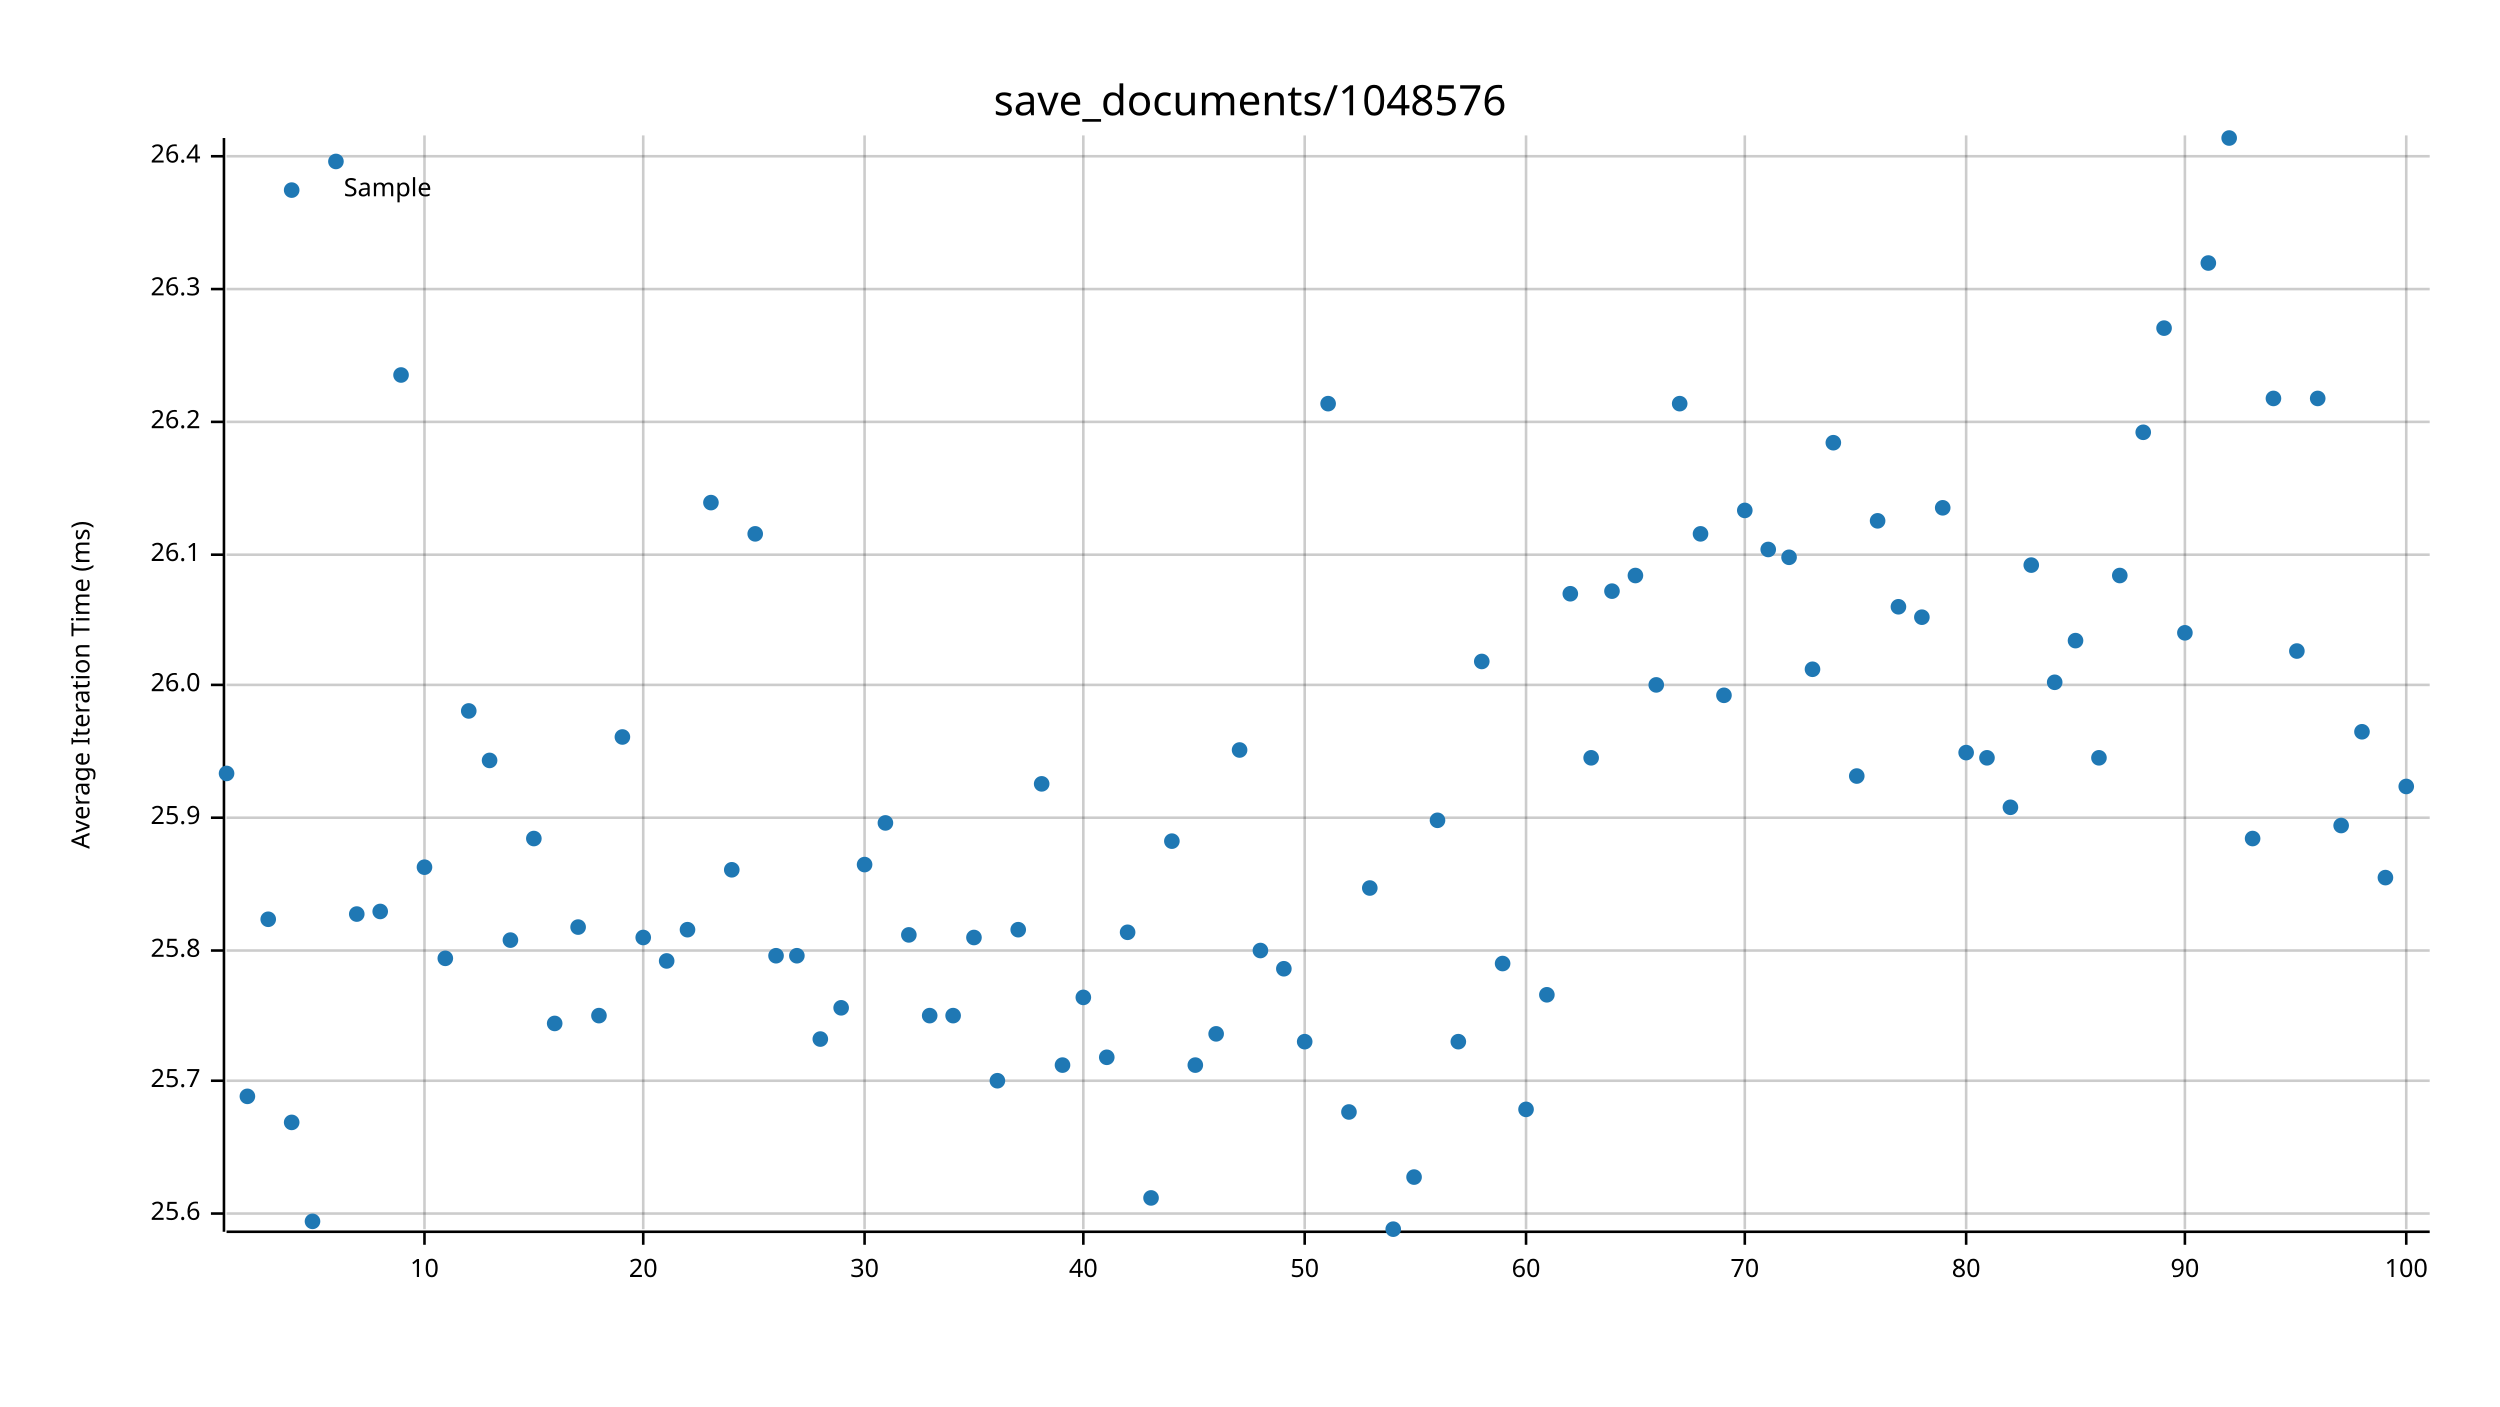
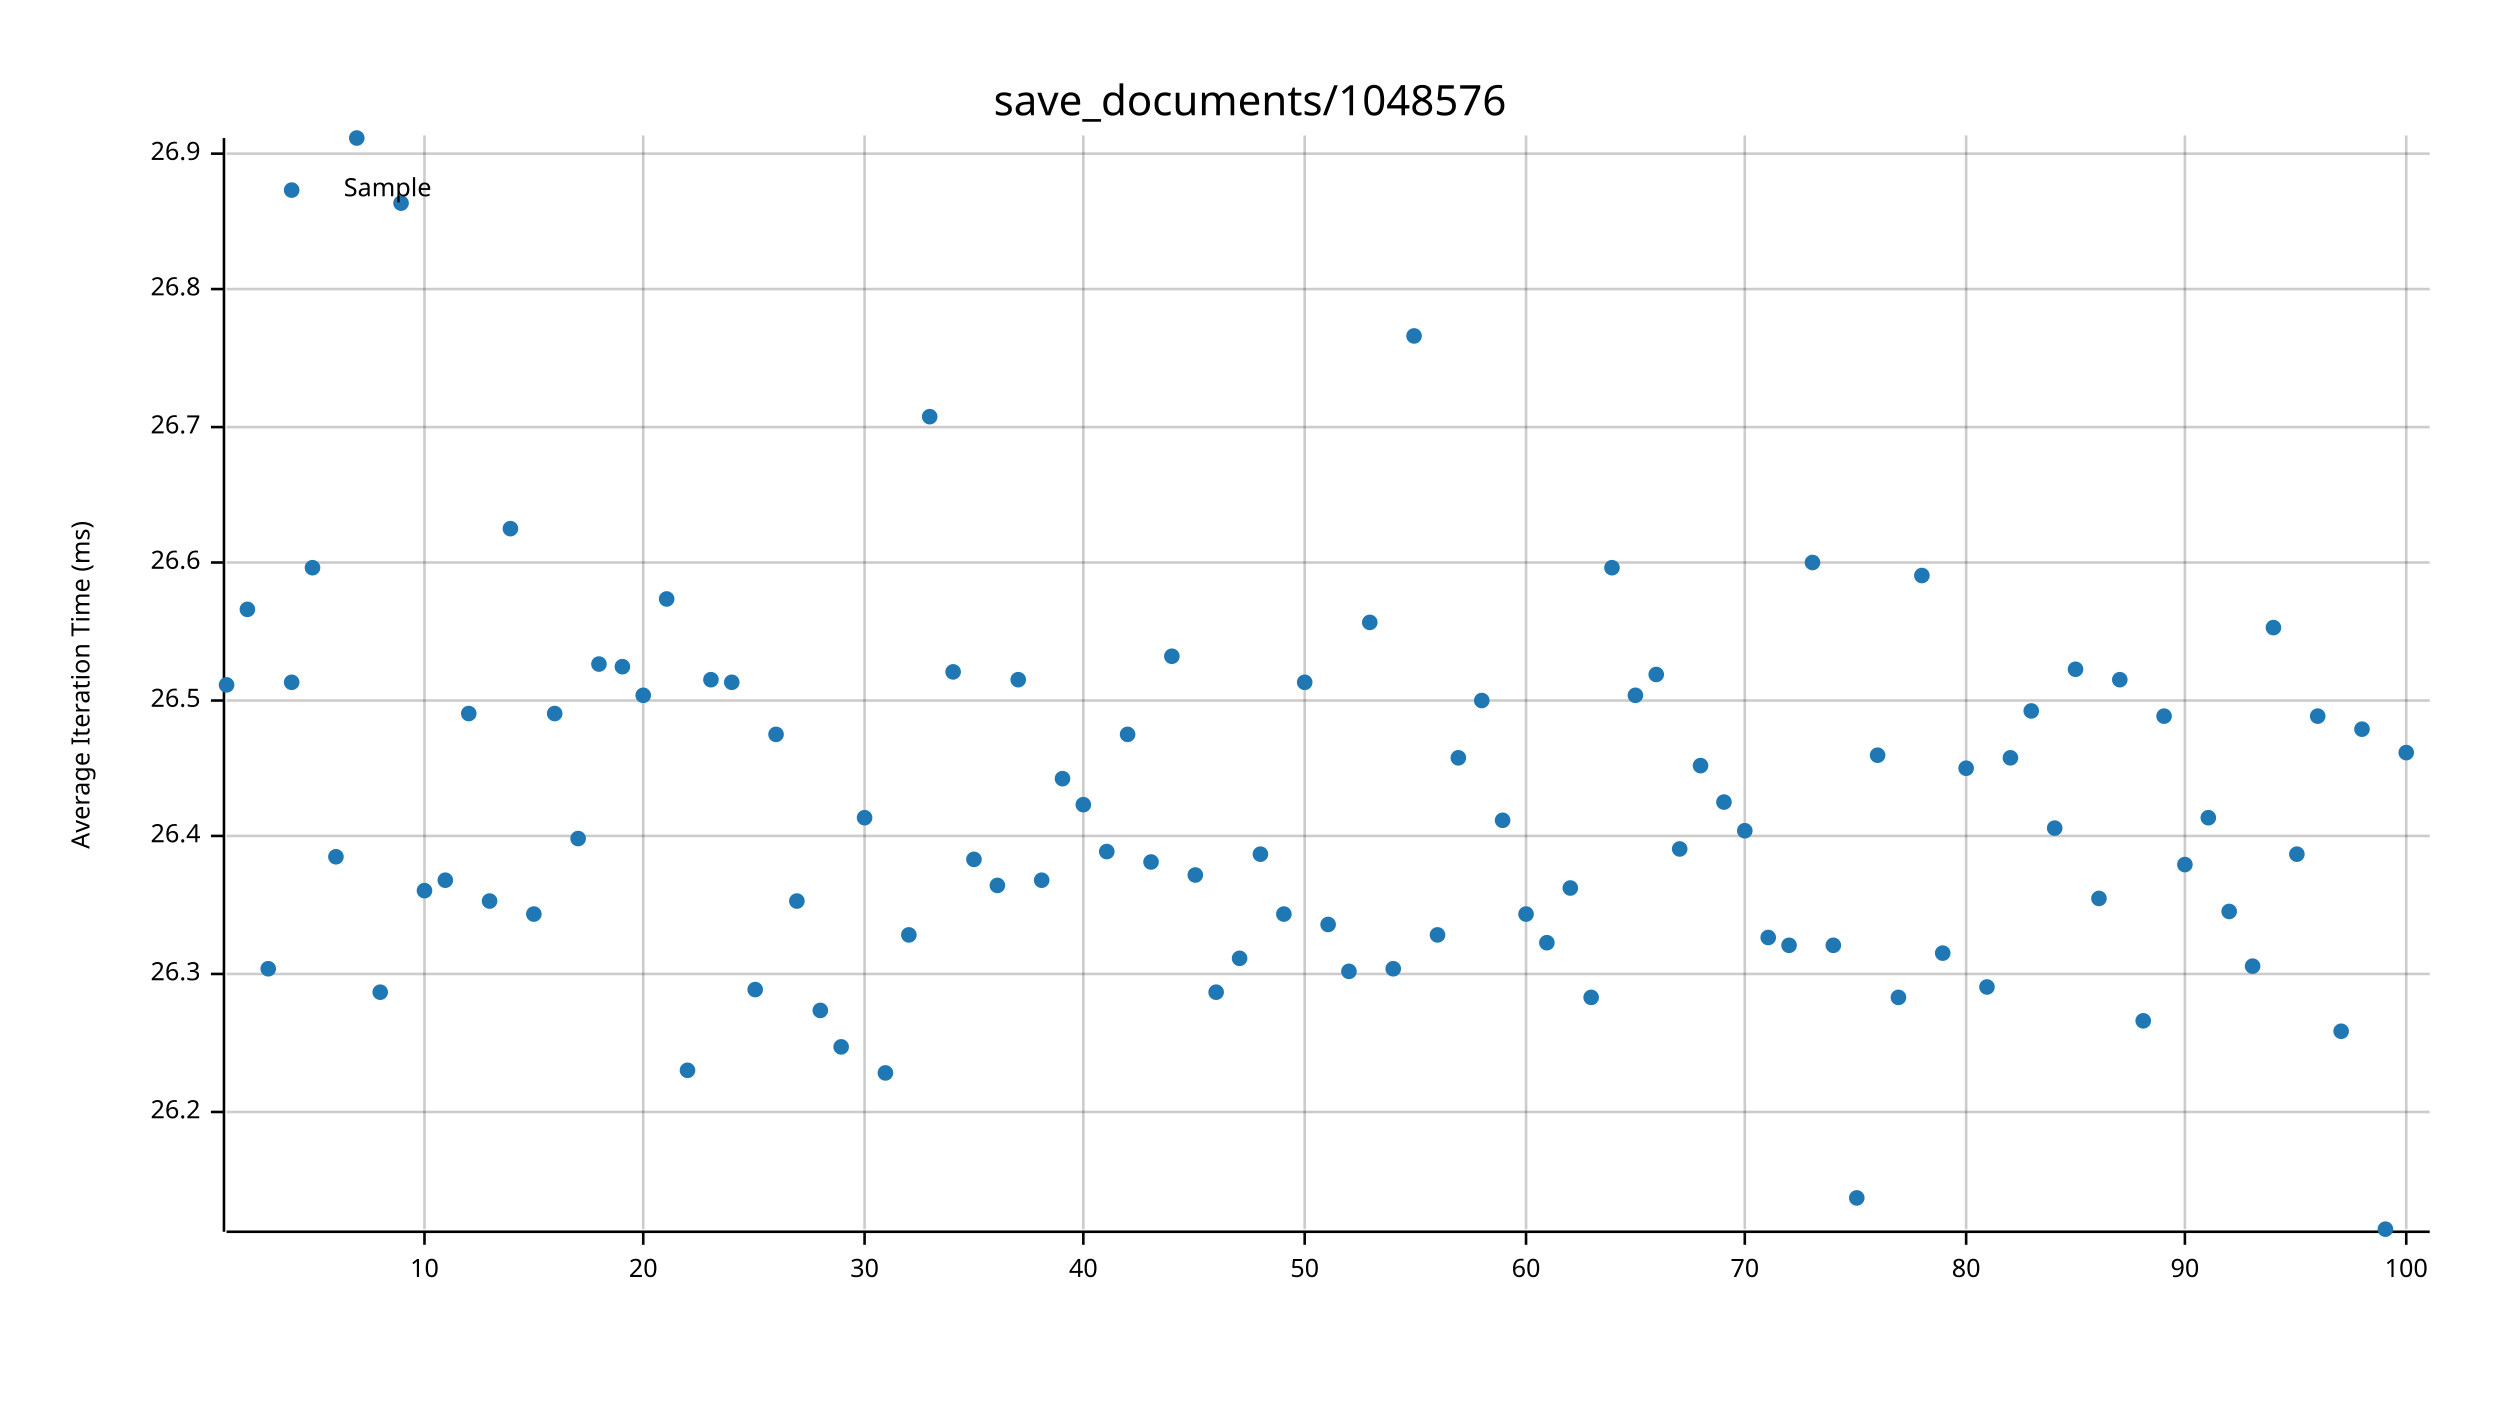
<svg xmlns="http://www.w3.org/2000/svg" width="960" height="540" viewBox="0 0 960 540">
  <text x="480" y="32" dy="0.76em" text-anchor="middle" font-family="sans-serif" font-size="16.129" opacity="1" fill="#000000">
save_documents/1048576
</text>
  <text x="27" y="263" dy="0.76em" text-anchor="middle" font-family="sans-serif" font-size="9.677" opacity="1" fill="#000000" transform="rotate(270, 27, 263)">
Average Iteration Time (ms)
</text>
  <line opacity="0.2" stroke="#000000" stroke-width="1" x1="163" y1="472" x2="163" y2="52" />
  <line opacity="0.2" stroke="#000000" stroke-width="1" x1="247" y1="472" x2="247" y2="52" />
  <line opacity="0.2" stroke="#000000" stroke-width="1" x1="332" y1="472" x2="332" y2="52" />
  <line opacity="0.2" stroke="#000000" stroke-width="1" x1="416" y1="472" x2="416" y2="52" />
  <line opacity="0.2" stroke="#000000" stroke-width="1" x1="501" y1="472" x2="501" y2="52" />
  <line opacity="0.2" stroke="#000000" stroke-width="1" x1="586" y1="472" x2="586" y2="52" />
  <line opacity="0.2" stroke="#000000" stroke-width="1" x1="670" y1="472" x2="670" y2="52" />
  <line opacity="0.2" stroke="#000000" stroke-width="1" x1="755" y1="472" x2="755" y2="52" />
  <line opacity="0.2" stroke="#000000" stroke-width="1" x1="839" y1="472" x2="839" y2="52" />
  <line opacity="0.2" stroke="#000000" stroke-width="1" x1="924" y1="472" x2="924" y2="52" />
-   <line opacity="0.2" stroke="#000000" stroke-width="1" x1="87" y1="466" x2="933" y2="466" />
-   <line opacity="0.2" stroke="#000000" stroke-width="1" x1="87" y1="415" x2="933" y2="415" />
-   <line opacity="0.2" stroke="#000000" stroke-width="1" x1="87" y1="365" x2="933" y2="365" />
-   <line opacity="0.2" stroke="#000000" stroke-width="1" x1="87" y1="314" x2="933" y2="314" />
-   <line opacity="0.2" stroke="#000000" stroke-width="1" x1="87" y1="263" x2="933" y2="263" />
-   <line opacity="0.2" stroke="#000000" stroke-width="1" x1="87" y1="213" x2="933" y2="213" />
-   <line opacity="0.2" stroke="#000000" stroke-width="1" x1="87" y1="162" x2="933" y2="162" />
+   <line opacity="0.2" stroke="#000000" stroke-width="1" x1="87" y1="427" x2="933" y2="427" />
+   <line opacity="0.2" stroke="#000000" stroke-width="1" x1="87" y1="374" x2="933" y2="374" />
+   <line opacity="0.2" stroke="#000000" stroke-width="1" x1="87" y1="321" x2="933" y2="321" />
+   <line opacity="0.2" stroke="#000000" stroke-width="1" x1="87" y1="269" x2="933" y2="269" />
+   <line opacity="0.2" stroke="#000000" stroke-width="1" x1="87" y1="216" x2="933" y2="216" />
+   <line opacity="0.2" stroke="#000000" stroke-width="1" x1="87" y1="164" x2="933" y2="164" />
  <line opacity="0.2" stroke="#000000" stroke-width="1" x1="87" y1="111" x2="933" y2="111" />
-   <line opacity="0.2" stroke="#000000" stroke-width="1" x1="87" y1="60" x2="933" y2="60" />
+   <line opacity="0.2" stroke="#000000" stroke-width="1" x1="87" y1="59" x2="933" y2="59" />
  <polyline fill="none" opacity="1" stroke="#000000" stroke-width="1" points="86,53 86,473 " />
-   <text x="77" y="466" dy="0.5ex" text-anchor="end" font-family="sans-serif" font-size="9.677" opacity="1" fill="#000000">
- 25.6
- </text>
-   <polyline fill="none" opacity="1" stroke="#000000" stroke-width="1" points="81,466 86,466 " />
-   <text x="77" y="415" dy="0.5ex" text-anchor="end" font-family="sans-serif" font-size="9.677" opacity="1" fill="#000000">
- 25.7
- </text>
-   <polyline fill="none" opacity="1" stroke="#000000" stroke-width="1" points="81,415 86,415 " />
-   <text x="77" y="365" dy="0.5ex" text-anchor="end" font-family="sans-serif" font-size="9.677" opacity="1" fill="#000000">
- 25.8
- </text>
-   <polyline fill="none" opacity="1" stroke="#000000" stroke-width="1" points="81,365 86,365 " />
-   <text x="77" y="314" dy="0.5ex" text-anchor="end" font-family="sans-serif" font-size="9.677" opacity="1" fill="#000000">
- 25.9
- </text>
-   <polyline fill="none" opacity="1" stroke="#000000" stroke-width="1" points="81,314 86,314 " />
-   <text x="77" y="263" dy="0.5ex" text-anchor="end" font-family="sans-serif" font-size="9.677" opacity="1" fill="#000000">
- 26.0
- </text>
-   <polyline fill="none" opacity="1" stroke="#000000" stroke-width="1" points="81,263 86,263 " />
-   <text x="77" y="213" dy="0.5ex" text-anchor="end" font-family="sans-serif" font-size="9.677" opacity="1" fill="#000000">
- 26.1
- </text>
-   <polyline fill="none" opacity="1" stroke="#000000" stroke-width="1" points="81,213 86,213 " />
-   <text x="77" y="162" dy="0.5ex" text-anchor="end" font-family="sans-serif" font-size="9.677" opacity="1" fill="#000000">
+   <text x="77" y="427" dy="0.5ex" text-anchor="end" font-family="sans-serif" font-size="9.677" opacity="1" fill="#000000">
26.2
</text>
-   <polyline fill="none" opacity="1" stroke="#000000" stroke-width="1" points="81,162 86,162 " />
+   <polyline fill="none" opacity="1" stroke="#000000" stroke-width="1" points="81,427 86,427 " />
+   <text x="77" y="374" dy="0.5ex" text-anchor="end" font-family="sans-serif" font-size="9.677" opacity="1" fill="#000000">
+ 26.3
+ </text>
+   <polyline fill="none" opacity="1" stroke="#000000" stroke-width="1" points="81,374 86,374 " />
+   <text x="77" y="321" dy="0.5ex" text-anchor="end" font-family="sans-serif" font-size="9.677" opacity="1" fill="#000000">
+ 26.4
+ </text>
+   <polyline fill="none" opacity="1" stroke="#000000" stroke-width="1" points="81,321 86,321 " />
+   <text x="77" y="269" dy="0.5ex" text-anchor="end" font-family="sans-serif" font-size="9.677" opacity="1" fill="#000000">
+ 26.5
+ </text>
+   <polyline fill="none" opacity="1" stroke="#000000" stroke-width="1" points="81,269 86,269 " />
+   <text x="77" y="216" dy="0.5ex" text-anchor="end" font-family="sans-serif" font-size="9.677" opacity="1" fill="#000000">
+ 26.6
+ </text>
+   <polyline fill="none" opacity="1" stroke="#000000" stroke-width="1" points="81,216 86,216 " />
+   <text x="77" y="164" dy="0.5ex" text-anchor="end" font-family="sans-serif" font-size="9.677" opacity="1" fill="#000000">
+ 26.7
+ </text>
+   <polyline fill="none" opacity="1" stroke="#000000" stroke-width="1" points="81,164 86,164 " />
  <text x="77" y="111" dy="0.5ex" text-anchor="end" font-family="sans-serif" font-size="9.677" opacity="1" fill="#000000">
- 26.3
+ 26.8
</text>
  <polyline fill="none" opacity="1" stroke="#000000" stroke-width="1" points="81,111 86,111 " />
-   <text x="77" y="60" dy="0.5ex" text-anchor="end" font-family="sans-serif" font-size="9.677" opacity="1" fill="#000000">
- 26.4
- </text>
-   <polyline fill="none" opacity="1" stroke="#000000" stroke-width="1" points="81,60 86,60 " />
+   <text x="77" y="59" dy="0.5ex" text-anchor="end" font-family="sans-serif" font-size="9.677" opacity="1" fill="#000000">
+ 26.9
+ </text>
+   <polyline fill="none" opacity="1" stroke="#000000" stroke-width="1" points="81,59 86,59 " />
  <polyline fill="none" opacity="1" stroke="#000000" stroke-width="1" points="87,473 933,473 " />
  <text x="163" y="483" dy="0.76em" text-anchor="middle" font-family="sans-serif" font-size="9.677" opacity="1" fill="#000000">
10
</text>
  <polyline fill="none" opacity="1" stroke="#000000" stroke-width="1" points="163,473 163,478 " />
  <text x="247" y="483" dy="0.76em" text-anchor="middle" font-family="sans-serif" font-size="9.677" opacity="1" fill="#000000">
20
</text>
  <polyline fill="none" opacity="1" stroke="#000000" stroke-width="1" points="247,473 247,478 " />
  <text x="332" y="483" dy="0.76em" text-anchor="middle" font-family="sans-serif" font-size="9.677" opacity="1" fill="#000000">
30
</text>
  <polyline fill="none" opacity="1" stroke="#000000" stroke-width="1" points="332,473 332,478 " />
  <text x="416" y="483" dy="0.76em" text-anchor="middle" font-family="sans-serif" font-size="9.677" opacity="1" fill="#000000">
40
</text>
  <polyline fill="none" opacity="1" stroke="#000000" stroke-width="1" points="416,473 416,478 " />
  <text x="501" y="483" dy="0.76em" text-anchor="middle" font-family="sans-serif" font-size="9.677" opacity="1" fill="#000000">
50
</text>
  <polyline fill="none" opacity="1" stroke="#000000" stroke-width="1" points="501,473 501,478 " />
  <text x="586" y="483" dy="0.76em" text-anchor="middle" font-family="sans-serif" font-size="9.677" opacity="1" fill="#000000">
60
</text>
  <polyline fill="none" opacity="1" stroke="#000000" stroke-width="1" points="586,473 586,478 " />
  <text x="670" y="483" dy="0.76em" text-anchor="middle" font-family="sans-serif" font-size="9.677" opacity="1" fill="#000000">
70
</text>
  <polyline fill="none" opacity="1" stroke="#000000" stroke-width="1" points="670,473 670,478 " />
  <text x="755" y="483" dy="0.76em" text-anchor="middle" font-family="sans-serif" font-size="9.677" opacity="1" fill="#000000">
80
</text>
  <polyline fill="none" opacity="1" stroke="#000000" stroke-width="1" points="755,473 755,478 " />
  <text x="839" y="483" dy="0.76em" text-anchor="middle" font-family="sans-serif" font-size="9.677" opacity="1" fill="#000000">
90
</text>
  <polyline fill="none" opacity="1" stroke="#000000" stroke-width="1" points="839,473 839,478 " />
  <text x="924" y="483" dy="0.76em" text-anchor="middle" font-family="sans-serif" font-size="9.677" opacity="1" fill="#000000">
100
</text>
  <polyline fill="none" opacity="1" stroke="#000000" stroke-width="1" points="924,473 924,478 " />
-   <circle cx="87" cy="297" r="3" opacity="1" fill="#1F78B4" stroke="none" stroke-width="1" />
-   <circle cx="95" cy="421" r="3" opacity="1" fill="#1F78B4" stroke="none" stroke-width="1" />
-   <circle cx="103" cy="353" r="3" opacity="1" fill="#1F78B4" stroke="none" stroke-width="1" />
-   <circle cx="112" cy="431" r="3" opacity="1" fill="#1F78B4" stroke="none" stroke-width="1" />
-   <circle cx="120" cy="469" r="3" opacity="1" fill="#1F78B4" stroke="none" stroke-width="1" />
-   <circle cx="129" cy="62" r="3" opacity="1" fill="#1F78B4" stroke="none" stroke-width="1" />
-   <circle cx="137" cy="351" r="3" opacity="1" fill="#1F78B4" stroke="none" stroke-width="1" />
-   <circle cx="146" cy="350" r="3" opacity="1" fill="#1F78B4" stroke="none" stroke-width="1" />
-   <circle cx="154" cy="144" r="3" opacity="1" fill="#1F78B4" stroke="none" stroke-width="1" />
-   <circle cx="163" cy="333" r="3" opacity="1" fill="#1F78B4" stroke="none" stroke-width="1" />
-   <circle cx="171" cy="368" r="3" opacity="1" fill="#1F78B4" stroke="none" stroke-width="1" />
-   <circle cx="180" cy="273" r="3" opacity="1" fill="#1F78B4" stroke="none" stroke-width="1" />
-   <circle cx="188" cy="292" r="3" opacity="1" fill="#1F78B4" stroke="none" stroke-width="1" />
-   <circle cx="196" cy="361" r="3" opacity="1" fill="#1F78B4" stroke="none" stroke-width="1" />
-   <circle cx="205" cy="322" r="3" opacity="1" fill="#1F78B4" stroke="none" stroke-width="1" />
-   <circle cx="213" cy="393" r="3" opacity="1" fill="#1F78B4" stroke="none" stroke-width="1" />
-   <circle cx="222" cy="356" r="3" opacity="1" fill="#1F78B4" stroke="none" stroke-width="1" />
-   <circle cx="230" cy="390" r="3" opacity="1" fill="#1F78B4" stroke="none" stroke-width="1" />
-   <circle cx="239" cy="283" r="3" opacity="1" fill="#1F78B4" stroke="none" stroke-width="1" />
-   <circle cx="247" cy="360" r="3" opacity="1" fill="#1F78B4" stroke="none" stroke-width="1" />
-   <circle cx="256" cy="369" r="3" opacity="1" fill="#1F78B4" stroke="none" stroke-width="1" />
-   <circle cx="264" cy="357" r="3" opacity="1" fill="#1F78B4" stroke="none" stroke-width="1" />
-   <circle cx="273" cy="193" r="3" opacity="1" fill="#1F78B4" stroke="none" stroke-width="1" />
-   <circle cx="281" cy="334" r="3" opacity="1" fill="#1F78B4" stroke="none" stroke-width="1" />
-   <circle cx="290" cy="205" r="3" opacity="1" fill="#1F78B4" stroke="none" stroke-width="1" />
-   <circle cx="298" cy="367" r="3" opacity="1" fill="#1F78B4" stroke="none" stroke-width="1" />
-   <circle cx="306" cy="367" r="3" opacity="1" fill="#1F78B4" stroke="none" stroke-width="1" />
-   <circle cx="315" cy="399" r="3" opacity="1" fill="#1F78B4" stroke="none" stroke-width="1" />
-   <circle cx="323" cy="387" r="3" opacity="1" fill="#1F78B4" stroke="none" stroke-width="1" />
-   <circle cx="332" cy="332" r="3" opacity="1" fill="#1F78B4" stroke="none" stroke-width="1" />
-   <circle cx="340" cy="316" r="3" opacity="1" fill="#1F78B4" stroke="none" stroke-width="1" />
+   <circle cx="87" cy="263" r="3" opacity="1" fill="#1F78B4" stroke="none" stroke-width="1" />
+   <circle cx="95" cy="234" r="3" opacity="1" fill="#1F78B4" stroke="none" stroke-width="1" />
+   <circle cx="103" cy="372" r="3" opacity="1" fill="#1F78B4" stroke="none" stroke-width="1" />
+   <circle cx="112" cy="262" r="3" opacity="1" fill="#1F78B4" stroke="none" stroke-width="1" />
+   <circle cx="120" cy="218" r="3" opacity="1" fill="#1F78B4" stroke="none" stroke-width="1" />
+   <circle cx="129" cy="329" r="3" opacity="1" fill="#1F78B4" stroke="none" stroke-width="1" />
+   <circle cx="137" cy="53" r="3" opacity="1" fill="#1F78B4" stroke="none" stroke-width="1" />
+   <circle cx="146" cy="381" r="3" opacity="1" fill="#1F78B4" stroke="none" stroke-width="1" />
+   <circle cx="154" cy="78" r="3" opacity="1" fill="#1F78B4" stroke="none" stroke-width="1" />
+   <circle cx="163" cy="342" r="3" opacity="1" fill="#1F78B4" stroke="none" stroke-width="1" />
+   <circle cx="171" cy="338" r="3" opacity="1" fill="#1F78B4" stroke="none" stroke-width="1" />
+   <circle cx="180" cy="274" r="3" opacity="1" fill="#1F78B4" stroke="none" stroke-width="1" />
+   <circle cx="188" cy="346" r="3" opacity="1" fill="#1F78B4" stroke="none" stroke-width="1" />
+   <circle cx="196" cy="203" r="3" opacity="1" fill="#1F78B4" stroke="none" stroke-width="1" />
+   <circle cx="205" cy="351" r="3" opacity="1" fill="#1F78B4" stroke="none" stroke-width="1" />
+   <circle cx="213" cy="274" r="3" opacity="1" fill="#1F78B4" stroke="none" stroke-width="1" />
+   <circle cx="222" cy="322" r="3" opacity="1" fill="#1F78B4" stroke="none" stroke-width="1" />
+   <circle cx="230" cy="255" r="3" opacity="1" fill="#1F78B4" stroke="none" stroke-width="1" />
+   <circle cx="239" cy="256" r="3" opacity="1" fill="#1F78B4" stroke="none" stroke-width="1" />
+   <circle cx="247" cy="267" r="3" opacity="1" fill="#1F78B4" stroke="none" stroke-width="1" />
+   <circle cx="256" cy="230" r="3" opacity="1" fill="#1F78B4" stroke="none" stroke-width="1" />
+   <circle cx="264" cy="411" r="3" opacity="1" fill="#1F78B4" stroke="none" stroke-width="1" />
+   <circle cx="273" cy="261" r="3" opacity="1" fill="#1F78B4" stroke="none" stroke-width="1" />
+   <circle cx="281" cy="262" r="3" opacity="1" fill="#1F78B4" stroke="none" stroke-width="1" />
+   <circle cx="290" cy="380" r="3" opacity="1" fill="#1F78B4" stroke="none" stroke-width="1" />
+   <circle cx="298" cy="282" r="3" opacity="1" fill="#1F78B4" stroke="none" stroke-width="1" />
+   <circle cx="306" cy="346" r="3" opacity="1" fill="#1F78B4" stroke="none" stroke-width="1" />
+   <circle cx="315" cy="388" r="3" opacity="1" fill="#1F78B4" stroke="none" stroke-width="1" />
+   <circle cx="323" cy="402" r="3" opacity="1" fill="#1F78B4" stroke="none" stroke-width="1" />
+   <circle cx="332" cy="314" r="3" opacity="1" fill="#1F78B4" stroke="none" stroke-width="1" />
+   <circle cx="340" cy="412" r="3" opacity="1" fill="#1F78B4" stroke="none" stroke-width="1" />
  <circle cx="349" cy="359" r="3" opacity="1" fill="#1F78B4" stroke="none" stroke-width="1" />
-   <circle cx="357" cy="390" r="3" opacity="1" fill="#1F78B4" stroke="none" stroke-width="1" />
-   <circle cx="366" cy="390" r="3" opacity="1" fill="#1F78B4" stroke="none" stroke-width="1" />
-   <circle cx="374" cy="360" r="3" opacity="1" fill="#1F78B4" stroke="none" stroke-width="1" />
-   <circle cx="383" cy="415" r="3" opacity="1" fill="#1F78B4" stroke="none" stroke-width="1" />
-   <circle cx="391" cy="357" r="3" opacity="1" fill="#1F78B4" stroke="none" stroke-width="1" />
-   <circle cx="400" cy="301" r="3" opacity="1" fill="#1F78B4" stroke="none" stroke-width="1" />
-   <circle cx="408" cy="409" r="3" opacity="1" fill="#1F78B4" stroke="none" stroke-width="1" />
-   <circle cx="416" cy="383" r="3" opacity="1" fill="#1F78B4" stroke="none" stroke-width="1" />
-   <circle cx="425" cy="406" r="3" opacity="1" fill="#1F78B4" stroke="none" stroke-width="1" />
-   <circle cx="433" cy="358" r="3" opacity="1" fill="#1F78B4" stroke="none" stroke-width="1" />
-   <circle cx="442" cy="460" r="3" opacity="1" fill="#1F78B4" stroke="none" stroke-width="1" />
-   <circle cx="450" cy="323" r="3" opacity="1" fill="#1F78B4" stroke="none" stroke-width="1" />
-   <circle cx="459" cy="409" r="3" opacity="1" fill="#1F78B4" stroke="none" stroke-width="1" />
-   <circle cx="467" cy="397" r="3" opacity="1" fill="#1F78B4" stroke="none" stroke-width="1" />
-   <circle cx="476" cy="288" r="3" opacity="1" fill="#1F78B4" stroke="none" stroke-width="1" />
-   <circle cx="484" cy="365" r="3" opacity="1" fill="#1F78B4" stroke="none" stroke-width="1" />
-   <circle cx="493" cy="372" r="3" opacity="1" fill="#1F78B4" stroke="none" stroke-width="1" />
-   <circle cx="501" cy="400" r="3" opacity="1" fill="#1F78B4" stroke="none" stroke-width="1" />
-   <circle cx="510" cy="155" r="3" opacity="1" fill="#1F78B4" stroke="none" stroke-width="1" />
-   <circle cx="518" cy="427" r="3" opacity="1" fill="#1F78B4" stroke="none" stroke-width="1" />
-   <circle cx="526" cy="341" r="3" opacity="1" fill="#1F78B4" stroke="none" stroke-width="1" />
-   <circle cx="535" cy="472" r="3" opacity="1" fill="#1F78B4" stroke="none" stroke-width="1" />
-   <circle cx="543" cy="452" r="3" opacity="1" fill="#1F78B4" stroke="none" stroke-width="1" />
-   <circle cx="552" cy="315" r="3" opacity="1" fill="#1F78B4" stroke="none" stroke-width="1" />
-   <circle cx="560" cy="400" r="3" opacity="1" fill="#1F78B4" stroke="none" stroke-width="1" />
-   <circle cx="569" cy="254" r="3" opacity="1" fill="#1F78B4" stroke="none" stroke-width="1" />
-   <circle cx="577" cy="370" r="3" opacity="1" fill="#1F78B4" stroke="none" stroke-width="1" />
-   <circle cx="586" cy="426" r="3" opacity="1" fill="#1F78B4" stroke="none" stroke-width="1" />
-   <circle cx="594" cy="382" r="3" opacity="1" fill="#1F78B4" stroke="none" stroke-width="1" />
-   <circle cx="603" cy="228" r="3" opacity="1" fill="#1F78B4" stroke="none" stroke-width="1" />
-   <circle cx="611" cy="291" r="3" opacity="1" fill="#1F78B4" stroke="none" stroke-width="1" />
-   <circle cx="619" cy="227" r="3" opacity="1" fill="#1F78B4" stroke="none" stroke-width="1" />
-   <circle cx="628" cy="221" r="3" opacity="1" fill="#1F78B4" stroke="none" stroke-width="1" />
-   <circle cx="636" cy="263" r="3" opacity="1" fill="#1F78B4" stroke="none" stroke-width="1" />
-   <circle cx="645" cy="155" r="3" opacity="1" fill="#1F78B4" stroke="none" stroke-width="1" />
-   <circle cx="653" cy="205" r="3" opacity="1" fill="#1F78B4" stroke="none" stroke-width="1" />
-   <circle cx="662" cy="267" r="3" opacity="1" fill="#1F78B4" stroke="none" stroke-width="1" />
-   <circle cx="670" cy="196" r="3" opacity="1" fill="#1F78B4" stroke="none" stroke-width="1" />
-   <circle cx="679" cy="211" r="3" opacity="1" fill="#1F78B4" stroke="none" stroke-width="1" />
-   <circle cx="687" cy="214" r="3" opacity="1" fill="#1F78B4" stroke="none" stroke-width="1" />
-   <circle cx="696" cy="257" r="3" opacity="1" fill="#1F78B4" stroke="none" stroke-width="1" />
-   <circle cx="704" cy="170" r="3" opacity="1" fill="#1F78B4" stroke="none" stroke-width="1" />
-   <circle cx="713" cy="298" r="3" opacity="1" fill="#1F78B4" stroke="none" stroke-width="1" />
-   <circle cx="721" cy="200" r="3" opacity="1" fill="#1F78B4" stroke="none" stroke-width="1" />
-   <circle cx="729" cy="233" r="3" opacity="1" fill="#1F78B4" stroke="none" stroke-width="1" />
-   <circle cx="738" cy="237" r="3" opacity="1" fill="#1F78B4" stroke="none" stroke-width="1" />
-   <circle cx="746" cy="195" r="3" opacity="1" fill="#1F78B4" stroke="none" stroke-width="1" />
-   <circle cx="755" cy="289" r="3" opacity="1" fill="#1F78B4" stroke="none" stroke-width="1" />
-   <circle cx="763" cy="291" r="3" opacity="1" fill="#1F78B4" stroke="none" stroke-width="1" />
-   <circle cx="772" cy="310" r="3" opacity="1" fill="#1F78B4" stroke="none" stroke-width="1" />
-   <circle cx="780" cy="217" r="3" opacity="1" fill="#1F78B4" stroke="none" stroke-width="1" />
-   <circle cx="789" cy="262" r="3" opacity="1" fill="#1F78B4" stroke="none" stroke-width="1" />
-   <circle cx="797" cy="246" r="3" opacity="1" fill="#1F78B4" stroke="none" stroke-width="1" />
-   <circle cx="806" cy="291" r="3" opacity="1" fill="#1F78B4" stroke="none" stroke-width="1" />
-   <circle cx="814" cy="221" r="3" opacity="1" fill="#1F78B4" stroke="none" stroke-width="1" />
-   <circle cx="823" cy="166" r="3" opacity="1" fill="#1F78B4" stroke="none" stroke-width="1" />
-   <circle cx="831" cy="126" r="3" opacity="1" fill="#1F78B4" stroke="none" stroke-width="1" />
-   <circle cx="839" cy="243" r="3" opacity="1" fill="#1F78B4" stroke="none" stroke-width="1" />
-   <circle cx="848" cy="101" r="3" opacity="1" fill="#1F78B4" stroke="none" stroke-width="1" />
-   <circle cx="856" cy="53" r="3" opacity="1" fill="#1F78B4" stroke="none" stroke-width="1" />
-   <circle cx="865" cy="322" r="3" opacity="1" fill="#1F78B4" stroke="none" stroke-width="1" />
-   <circle cx="873" cy="153" r="3" opacity="1" fill="#1F78B4" stroke="none" stroke-width="1" />
-   <circle cx="882" cy="250" r="3" opacity="1" fill="#1F78B4" stroke="none" stroke-width="1" />
-   <circle cx="890" cy="153" r="3" opacity="1" fill="#1F78B4" stroke="none" stroke-width="1" />
-   <circle cx="899" cy="317" r="3" opacity="1" fill="#1F78B4" stroke="none" stroke-width="1" />
-   <circle cx="907" cy="281" r="3" opacity="1" fill="#1F78B4" stroke="none" stroke-width="1" />
-   <circle cx="916" cy="337" r="3" opacity="1" fill="#1F78B4" stroke="none" stroke-width="1" />
-   <circle cx="924" cy="302" r="3" opacity="1" fill="#1F78B4" stroke="none" stroke-width="1" />
+   <circle cx="357" cy="160" r="3" opacity="1" fill="#1F78B4" stroke="none" stroke-width="1" />
+   <circle cx="366" cy="258" r="3" opacity="1" fill="#1F78B4" stroke="none" stroke-width="1" />
+   <circle cx="374" cy="330" r="3" opacity="1" fill="#1F78B4" stroke="none" stroke-width="1" />
+   <circle cx="383" cy="340" r="3" opacity="1" fill="#1F78B4" stroke="none" stroke-width="1" />
+   <circle cx="391" cy="261" r="3" opacity="1" fill="#1F78B4" stroke="none" stroke-width="1" />
+   <circle cx="400" cy="338" r="3" opacity="1" fill="#1F78B4" stroke="none" stroke-width="1" />
+   <circle cx="408" cy="299" r="3" opacity="1" fill="#1F78B4" stroke="none" stroke-width="1" />
+   <circle cx="416" cy="309" r="3" opacity="1" fill="#1F78B4" stroke="none" stroke-width="1" />
+   <circle cx="425" cy="327" r="3" opacity="1" fill="#1F78B4" stroke="none" stroke-width="1" />
+   <circle cx="433" cy="282" r="3" opacity="1" fill="#1F78B4" stroke="none" stroke-width="1" />
+   <circle cx="442" cy="331" r="3" opacity="1" fill="#1F78B4" stroke="none" stroke-width="1" />
+   <circle cx="450" cy="252" r="3" opacity="1" fill="#1F78B4" stroke="none" stroke-width="1" />
+   <circle cx="459" cy="336" r="3" opacity="1" fill="#1F78B4" stroke="none" stroke-width="1" />
+   <circle cx="467" cy="381" r="3" opacity="1" fill="#1F78B4" stroke="none" stroke-width="1" />
+   <circle cx="476" cy="368" r="3" opacity="1" fill="#1F78B4" stroke="none" stroke-width="1" />
+   <circle cx="484" cy="328" r="3" opacity="1" fill="#1F78B4" stroke="none" stroke-width="1" />
+   <circle cx="493" cy="351" r="3" opacity="1" fill="#1F78B4" stroke="none" stroke-width="1" />
+   <circle cx="501" cy="262" r="3" opacity="1" fill="#1F78B4" stroke="none" stroke-width="1" />
+   <circle cx="510" cy="355" r="3" opacity="1" fill="#1F78B4" stroke="none" stroke-width="1" />
+   <circle cx="518" cy="373" r="3" opacity="1" fill="#1F78B4" stroke="none" stroke-width="1" />
+   <circle cx="526" cy="239" r="3" opacity="1" fill="#1F78B4" stroke="none" stroke-width="1" />
+   <circle cx="535" cy="372" r="3" opacity="1" fill="#1F78B4" stroke="none" stroke-width="1" />
+   <circle cx="543" cy="129" r="3" opacity="1" fill="#1F78B4" stroke="none" stroke-width="1" />
+   <circle cx="552" cy="359" r="3" opacity="1" fill="#1F78B4" stroke="none" stroke-width="1" />
+   <circle cx="560" cy="291" r="3" opacity="1" fill="#1F78B4" stroke="none" stroke-width="1" />
+   <circle cx="569" cy="269" r="3" opacity="1" fill="#1F78B4" stroke="none" stroke-width="1" />
+   <circle cx="577" cy="315" r="3" opacity="1" fill="#1F78B4" stroke="none" stroke-width="1" />
+   <circle cx="586" cy="351" r="3" opacity="1" fill="#1F78B4" stroke="none" stroke-width="1" />
+   <circle cx="594" cy="362" r="3" opacity="1" fill="#1F78B4" stroke="none" stroke-width="1" />
+   <circle cx="603" cy="341" r="3" opacity="1" fill="#1F78B4" stroke="none" stroke-width="1" />
+   <circle cx="611" cy="383" r="3" opacity="1" fill="#1F78B4" stroke="none" stroke-width="1" />
+   <circle cx="619" cy="218" r="3" opacity="1" fill="#1F78B4" stroke="none" stroke-width="1" />
+   <circle cx="628" cy="267" r="3" opacity="1" fill="#1F78B4" stroke="none" stroke-width="1" />
+   <circle cx="636" cy="259" r="3" opacity="1" fill="#1F78B4" stroke="none" stroke-width="1" />
+   <circle cx="645" cy="326" r="3" opacity="1" fill="#1F78B4" stroke="none" stroke-width="1" />
+   <circle cx="653" cy="294" r="3" opacity="1" fill="#1F78B4" stroke="none" stroke-width="1" />
+   <circle cx="662" cy="308" r="3" opacity="1" fill="#1F78B4" stroke="none" stroke-width="1" />
+   <circle cx="670" cy="319" r="3" opacity="1" fill="#1F78B4" stroke="none" stroke-width="1" />
+   <circle cx="679" cy="360" r="3" opacity="1" fill="#1F78B4" stroke="none" stroke-width="1" />
+   <circle cx="687" cy="363" r="3" opacity="1" fill="#1F78B4" stroke="none" stroke-width="1" />
+   <circle cx="696" cy="216" r="3" opacity="1" fill="#1F78B4" stroke="none" stroke-width="1" />
+   <circle cx="704" cy="363" r="3" opacity="1" fill="#1F78B4" stroke="none" stroke-width="1" />
+   <circle cx="713" cy="460" r="3" opacity="1" fill="#1F78B4" stroke="none" stroke-width="1" />
+   <circle cx="721" cy="290" r="3" opacity="1" fill="#1F78B4" stroke="none" stroke-width="1" />
+   <circle cx="729" cy="383" r="3" opacity="1" fill="#1F78B4" stroke="none" stroke-width="1" />
+   <circle cx="738" cy="221" r="3" opacity="1" fill="#1F78B4" stroke="none" stroke-width="1" />
+   <circle cx="746" cy="366" r="3" opacity="1" fill="#1F78B4" stroke="none" stroke-width="1" />
+   <circle cx="755" cy="295" r="3" opacity="1" fill="#1F78B4" stroke="none" stroke-width="1" />
+   <circle cx="763" cy="379" r="3" opacity="1" fill="#1F78B4" stroke="none" stroke-width="1" />
+   <circle cx="772" cy="291" r="3" opacity="1" fill="#1F78B4" stroke="none" stroke-width="1" />
+   <circle cx="780" cy="273" r="3" opacity="1" fill="#1F78B4" stroke="none" stroke-width="1" />
+   <circle cx="789" cy="318" r="3" opacity="1" fill="#1F78B4" stroke="none" stroke-width="1" />
+   <circle cx="797" cy="257" r="3" opacity="1" fill="#1F78B4" stroke="none" stroke-width="1" />
+   <circle cx="806" cy="345" r="3" opacity="1" fill="#1F78B4" stroke="none" stroke-width="1" />
+   <circle cx="814" cy="261" r="3" opacity="1" fill="#1F78B4" stroke="none" stroke-width="1" />
+   <circle cx="823" cy="392" r="3" opacity="1" fill="#1F78B4" stroke="none" stroke-width="1" />
+   <circle cx="831" cy="275" r="3" opacity="1" fill="#1F78B4" stroke="none" stroke-width="1" />
+   <circle cx="839" cy="332" r="3" opacity="1" fill="#1F78B4" stroke="none" stroke-width="1" />
+   <circle cx="848" cy="314" r="3" opacity="1" fill="#1F78B4" stroke="none" stroke-width="1" />
+   <circle cx="856" cy="350" r="3" opacity="1" fill="#1F78B4" stroke="none" stroke-width="1" />
+   <circle cx="865" cy="371" r="3" opacity="1" fill="#1F78B4" stroke="none" stroke-width="1" />
+   <circle cx="873" cy="241" r="3" opacity="1" fill="#1F78B4" stroke="none" stroke-width="1" />
+   <circle cx="882" cy="328" r="3" opacity="1" fill="#1F78B4" stroke="none" stroke-width="1" />
+   <circle cx="890" cy="275" r="3" opacity="1" fill="#1F78B4" stroke="none" stroke-width="1" />
+   <circle cx="899" cy="396" r="3" opacity="1" fill="#1F78B4" stroke="none" stroke-width="1" />
+   <circle cx="907" cy="280" r="3" opacity="1" fill="#1F78B4" stroke="none" stroke-width="1" />
+   <circle cx="916" cy="472" r="3" opacity="1" fill="#1F78B4" stroke="none" stroke-width="1" />
+   <circle cx="924" cy="289" r="3" opacity="1" fill="#1F78B4" stroke="none" stroke-width="1" />
  <text x="132" y="68" dy="0.76em" text-anchor="start" font-family="sans-serif" font-size="9.677" opacity="1" fill="#000000">
Sample
</text>
  <circle cx="112" cy="73" r="3" opacity="1" fill="#1F78B4" stroke="none" stroke-width="1" />
</svg>
